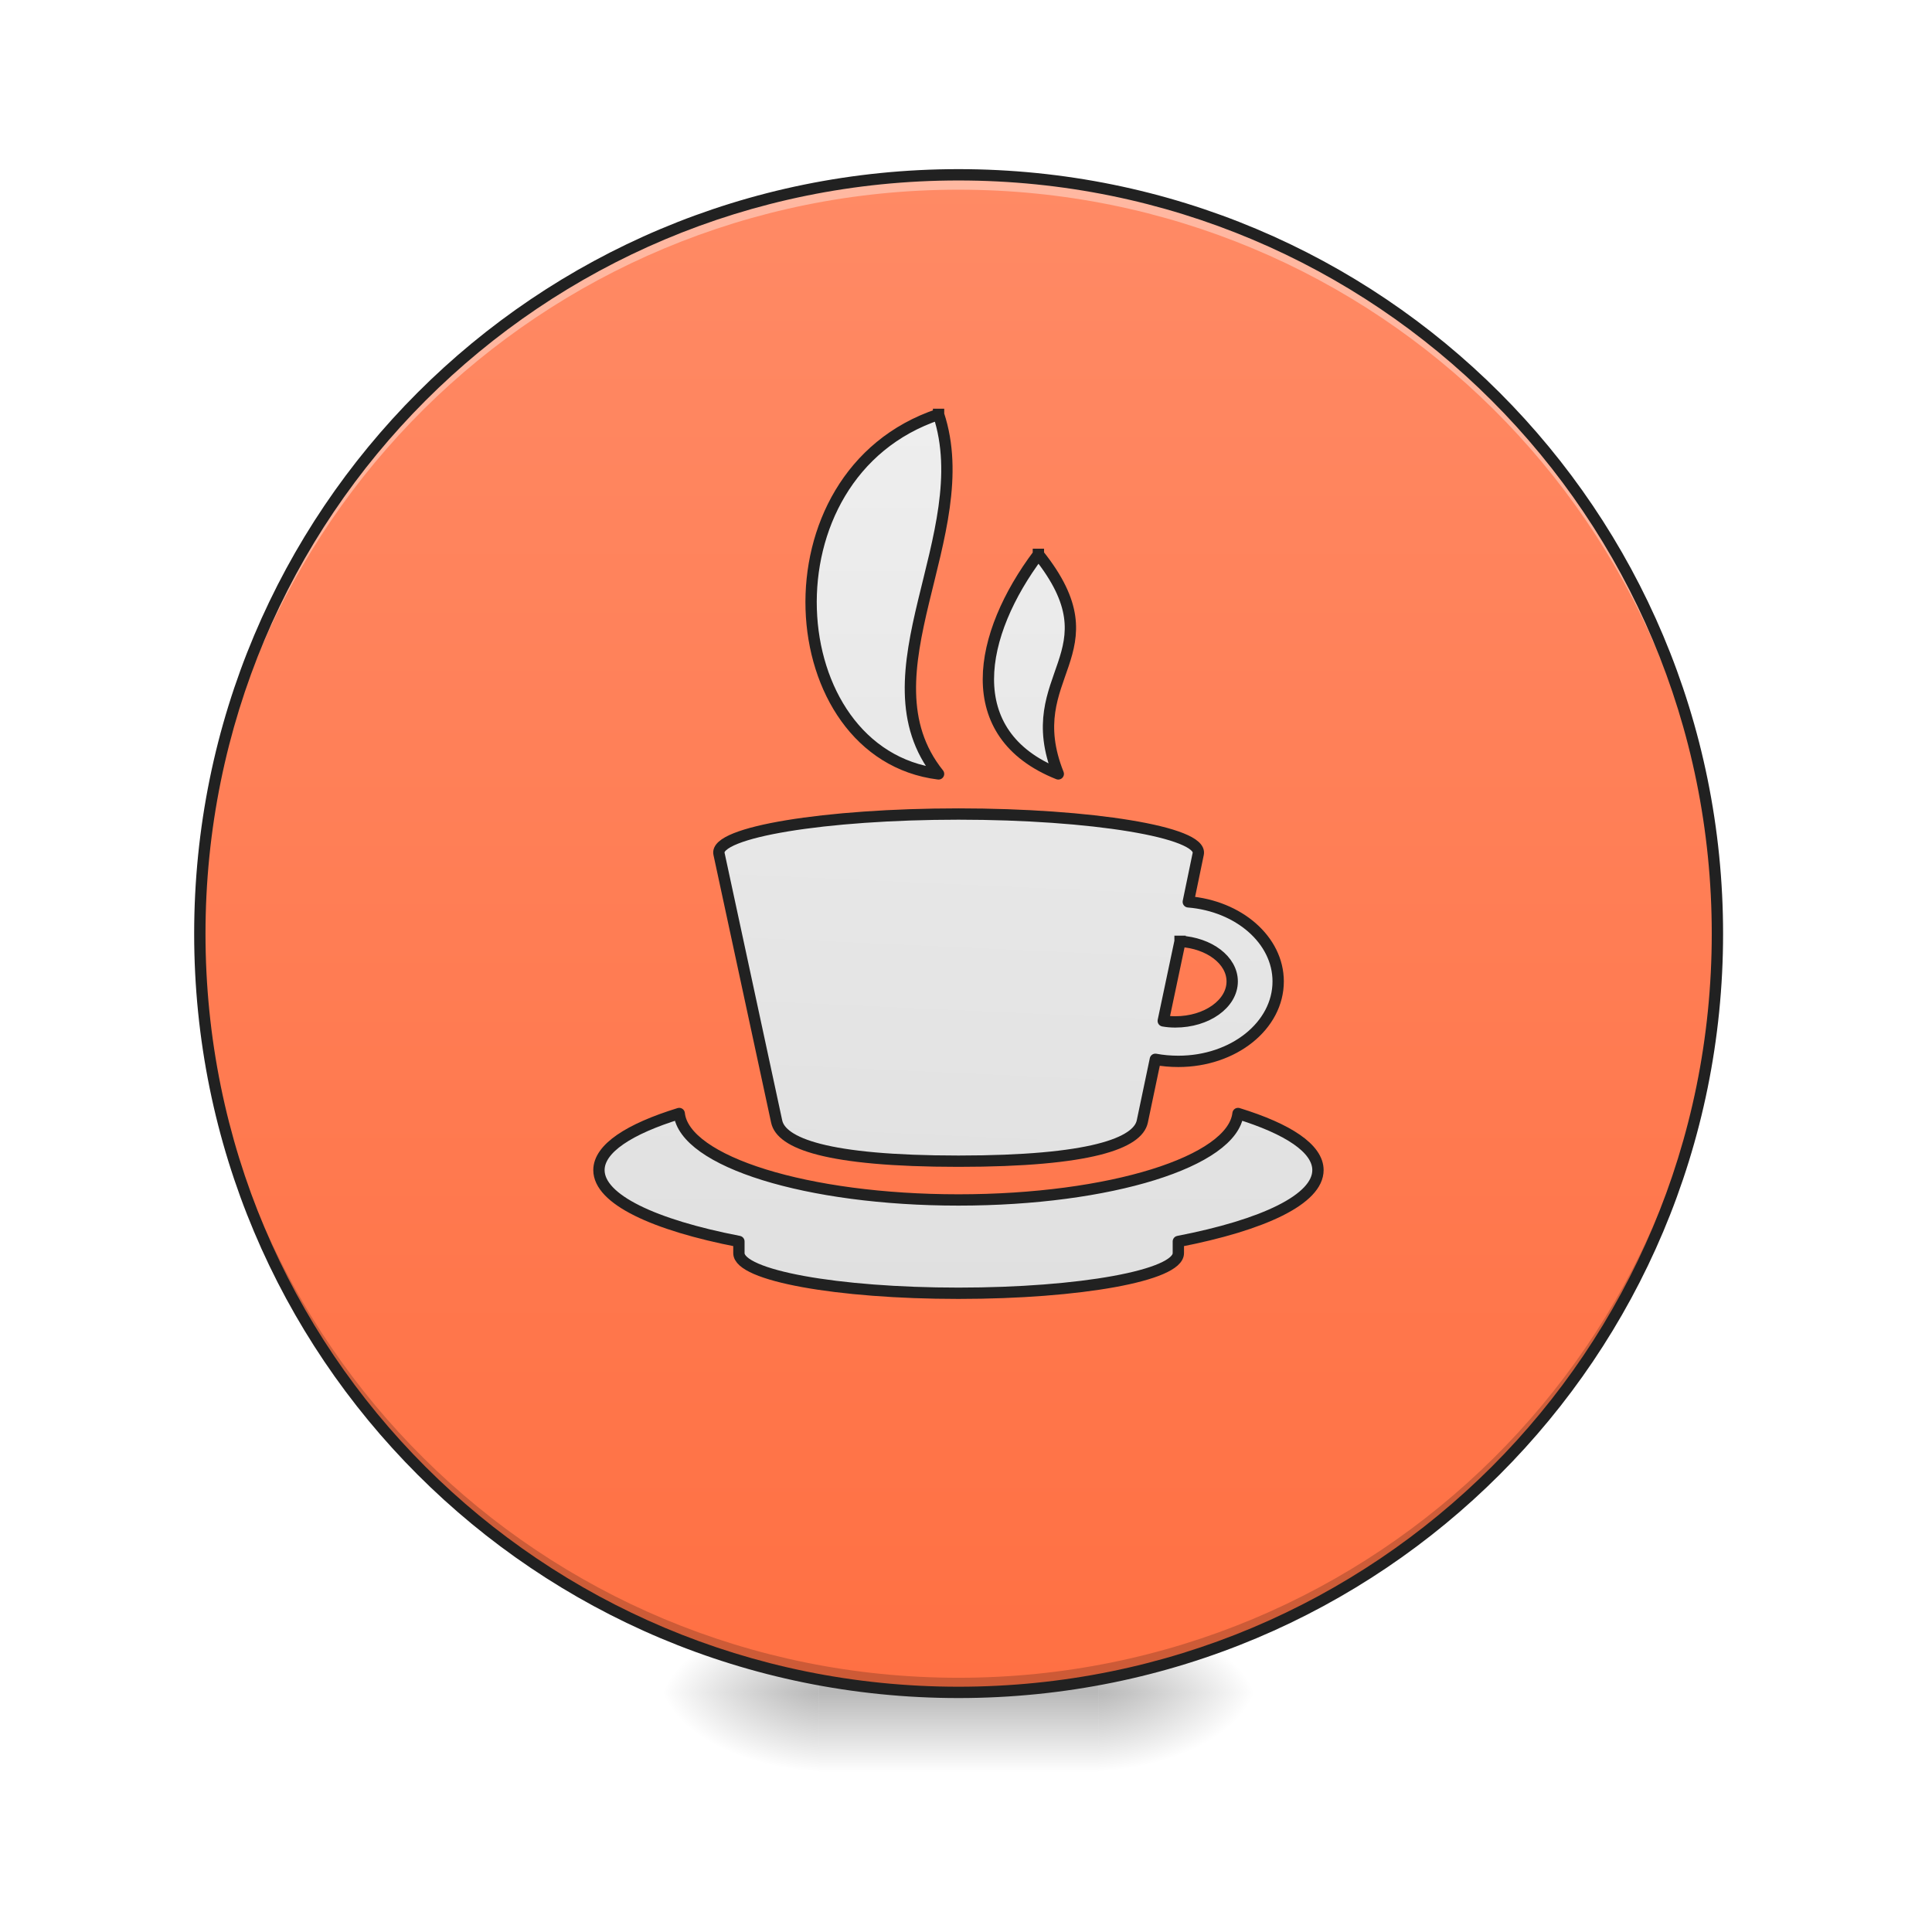
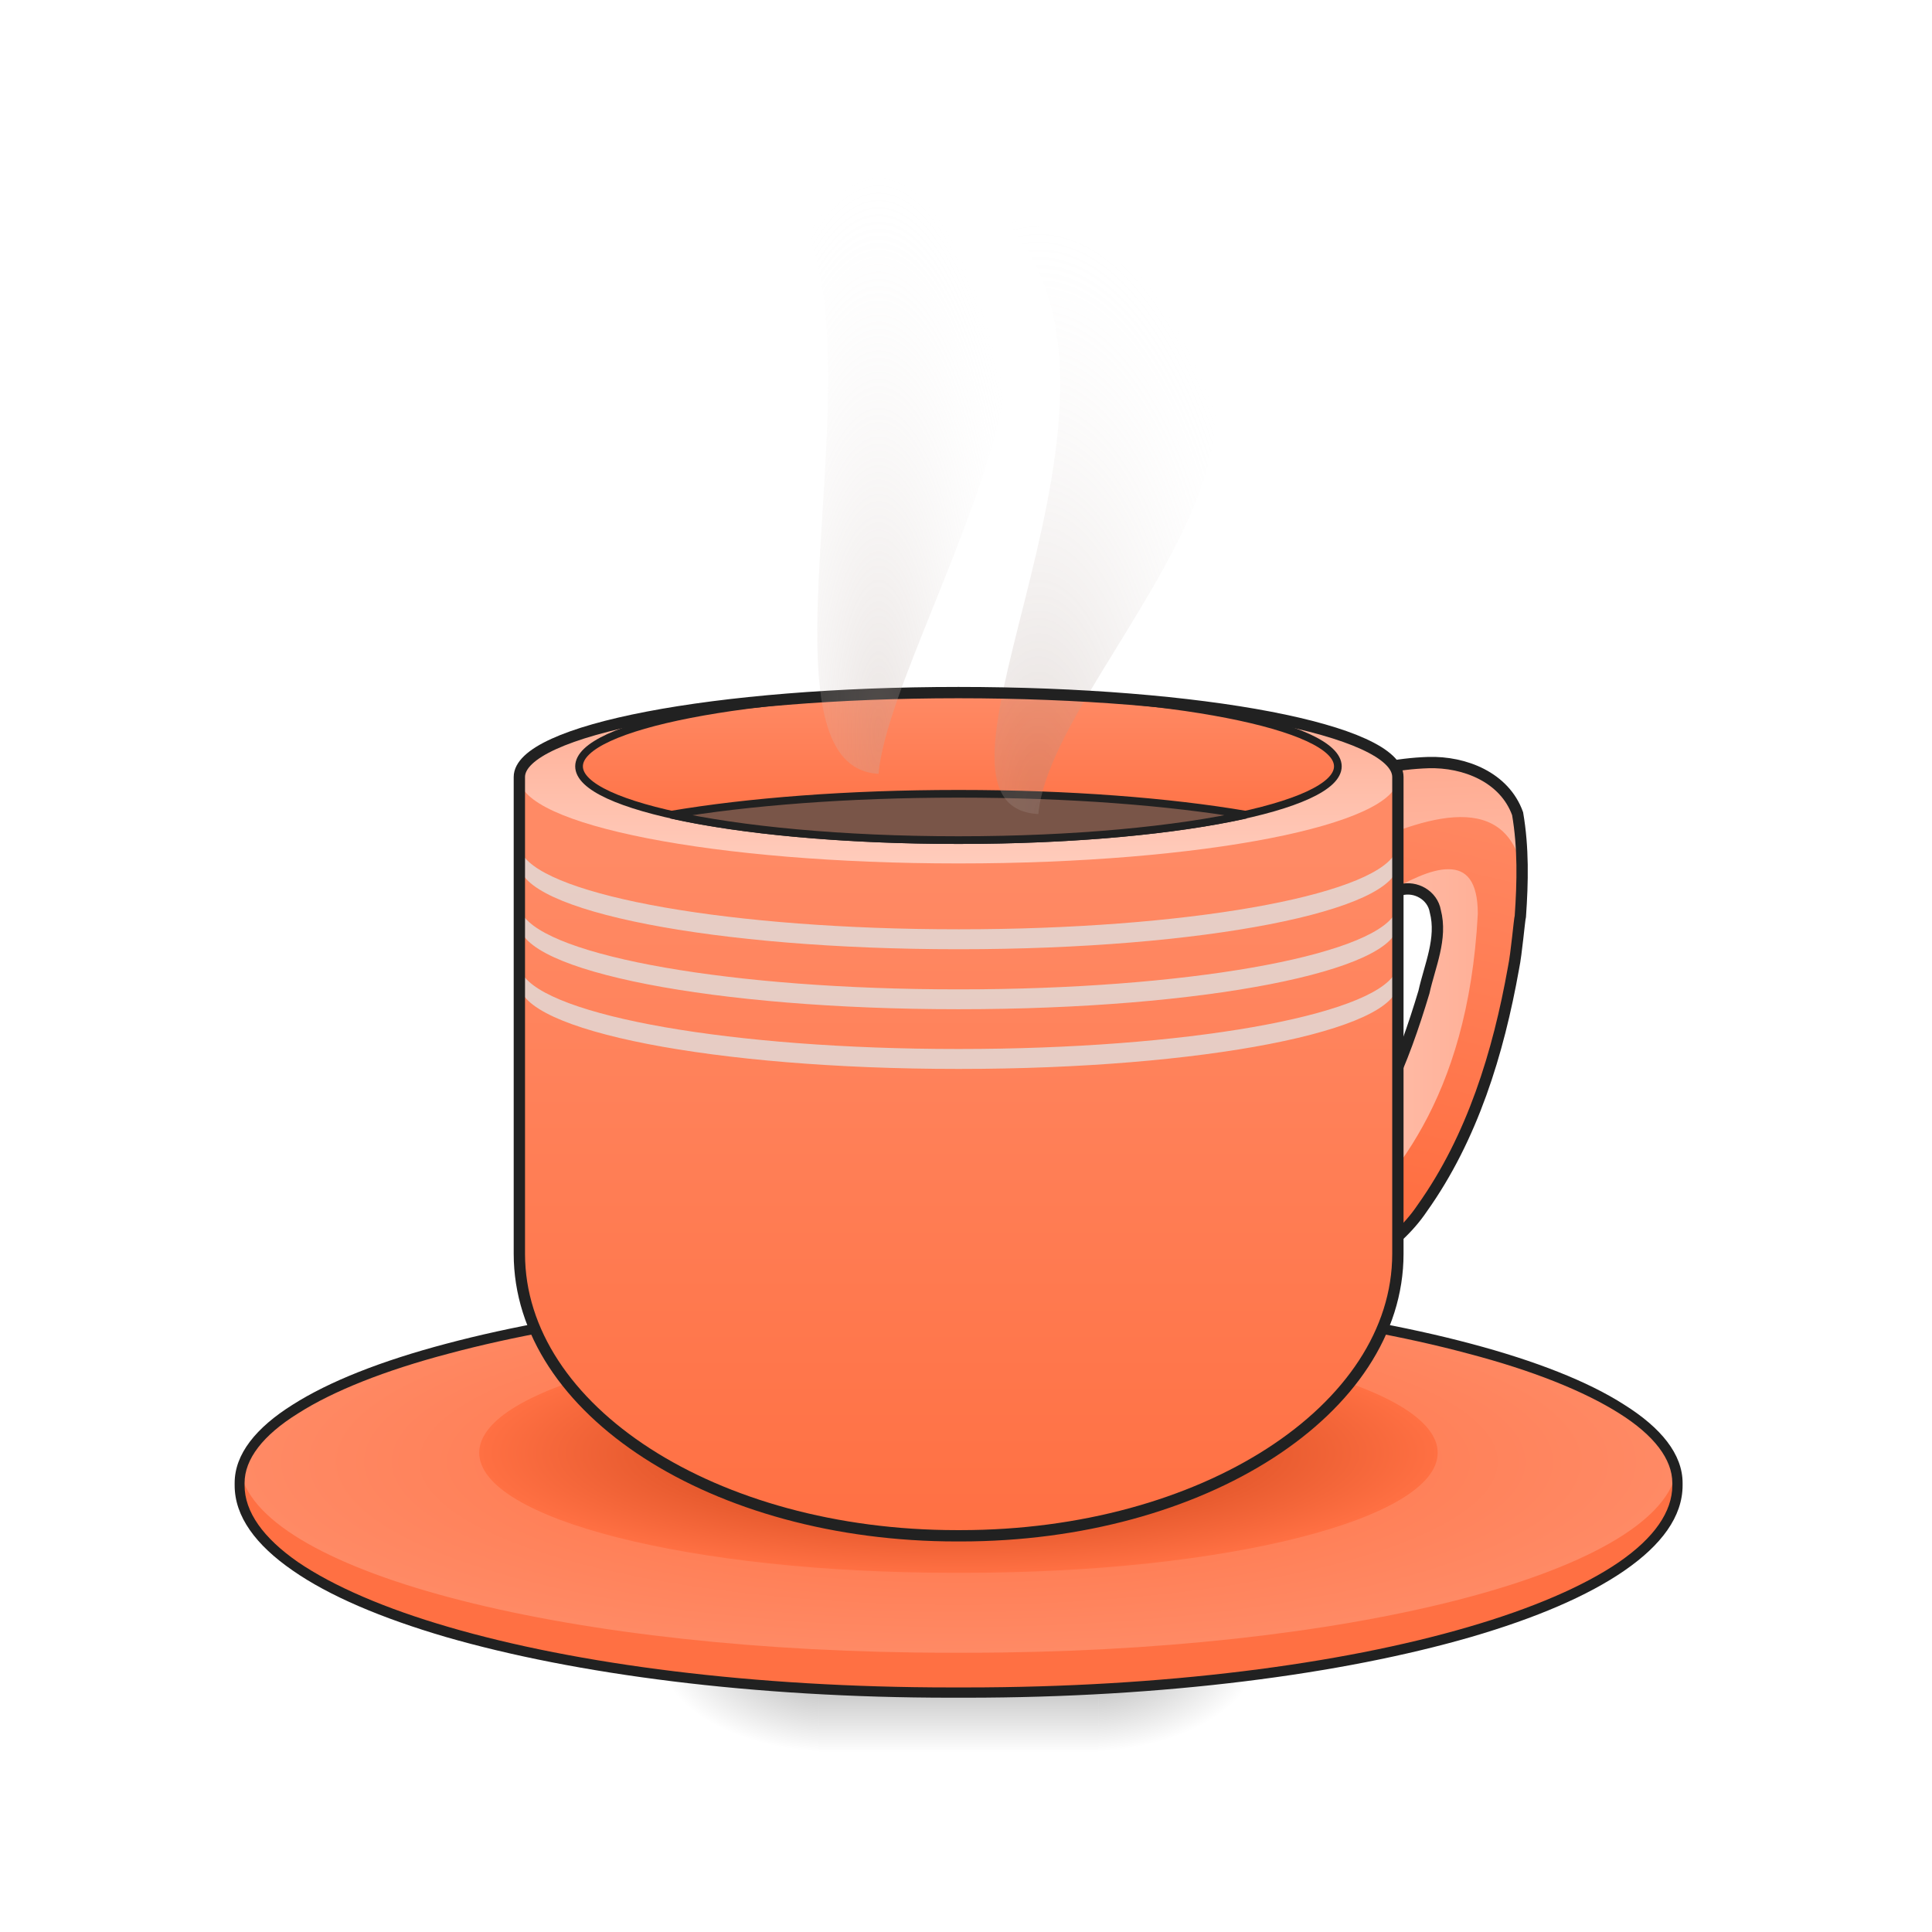
- <svg xmlns="http://www.w3.org/2000/svg" width="22pt" height="22pt" viewBox="0 0 22 22" version="1.1">
+ <svg xmlns="http://www.w3.org/2000/svg" width="22px" height="22px" viewBox="0 0 22 22" version="1.1">
  <defs>
-     <radialGradient id="radial0" gradientUnits="userSpaceOnUse" cx="450.909" cy="189.579" fx="450.909" fy="189.579" r="21.167" gradientTransform="matrix(0.000000119742,-0.0537161,-0.0966889,-0.0000000698078,30.60967,43.72179)">
+     <radialGradient id="radial0" gradientUnits="userSpaceOnUse" cx="450.909" cy="189.579" fx="450.909" fy="189.579" r="21.167" gradientTransform="matrix(0.000000119742,-0.053716,-0.0966889,-0.0000000698079,30.60967,43.49439)">
      <stop offset="0" style="stop-color:rgb(0%,0%,0%);stop-opacity:0.314;" />
      <stop offset="0.222" style="stop-color:rgb(0%,0%,0%);stop-opacity:0.275;" />
      <stop offset="1" style="stop-color:rgb(0%,0%,0%);stop-opacity:0;" />
    </radialGradient>
-     <radialGradient id="radial1" gradientUnits="userSpaceOnUse" cx="450.909" cy="189.579" fx="450.909" fy="189.579" r="21.167" gradientTransform="matrix(-0.000000119742,0.0537161,0.0966889,0.0000000698078,-8.779457,-5.175144)">
+     <radialGradient id="radial1" gradientUnits="userSpaceOnUse" cx="450.909" cy="189.579" fx="450.909" fy="189.579" r="21.167" gradientTransform="matrix(-0.000000119742,0.053716,0.0966889,0.0000000698079,-8.779457,-5.402542)">
      <stop offset="0" style="stop-color:rgb(0%,0%,0%);stop-opacity:0.314;" />
      <stop offset="0.222" style="stop-color:rgb(0%,0%,0%);stop-opacity:0.275;" />
      <stop offset="1" style="stop-color:rgb(0%,0%,0%);stop-opacity:0;" />
    </radialGradient>
-     <radialGradient id="radial2" gradientUnits="userSpaceOnUse" cx="450.909" cy="189.579" fx="450.909" fy="189.579" r="21.167" gradientTransform="matrix(-0.000000119742,-0.0537161,0.0966889,-0.0000000698078,-8.779457,43.72179)">
+     <radialGradient id="radial2" gradientUnits="userSpaceOnUse" cx="450.909" cy="189.579" fx="450.909" fy="189.579" r="21.167" gradientTransform="matrix(-0.000000119742,-0.053716,0.0966889,-0.0000000698079,-8.779457,43.49439)">
      <stop offset="0" style="stop-color:rgb(0%,0%,0%);stop-opacity:0.314;" />
      <stop offset="0.222" style="stop-color:rgb(0%,0%,0%);stop-opacity:0.275;" />
      <stop offset="1" style="stop-color:rgb(0%,0%,0%);stop-opacity:0;" />
    </radialGradient>
-     <radialGradient id="radial3" gradientUnits="userSpaceOnUse" cx="450.909" cy="189.579" fx="450.909" fy="189.579" r="21.167" gradientTransform="matrix(0.000000119742,0.0537161,-0.0966889,0.0000000698078,30.60967,-5.175144)">
+     <radialGradient id="radial3" gradientUnits="userSpaceOnUse" cx="450.909" cy="189.579" fx="450.909" fy="189.579" r="21.167" gradientTransform="matrix(0.000000119742,0.053716,-0.0966889,0.0000000698079,30.60967,-5.402542)">
      <stop offset="0" style="stop-color:rgb(0%,0%,0%);stop-opacity:0.314;" />
      <stop offset="0.222" style="stop-color:rgb(0%,0%,0%);stop-opacity:0.275;" />
      <stop offset="1" style="stop-color:rgb(0%,0%,0%);stop-opacity:0;" />
    </radialGradient>
-     <linearGradient id="linear0" gradientUnits="userSpaceOnUse" x1="255.323" y1="233.5" x2="255.323" y2="254.667" gradientTransform="matrix(0.00918504,0,0,0.0429729,8.569953,9.239164)">
+     <linearGradient id="linear0" gradientUnits="userSpaceOnUse" x1="255.323" y1="233.5" x2="255.323" y2="254.667" gradientTransform="matrix(0.00918504,0,0,0.0429728,8.569953,9.011766)">
      <stop offset="0" style="stop-color:rgb(0%,0%,0%);stop-opacity:0.275;" />
      <stop offset="1" style="stop-color:rgb(0%,0%,0%);stop-opacity:0;" />
    </linearGradient>
-     <linearGradient id="linear1" gradientUnits="userSpaceOnUse" x1="254" y1="-168.667" x2="254" y2="233.5" gradientTransform="matrix(0.0429729,0,0,0.0429729,0,9.239163)">
-       <stop offset="0" style="stop-color:rgb(100%,54.118%,39.608%);stop-opacity:1;" />
+     <linearGradient id="linear1" gradientUnits="userSpaceOnUse" x1="370.417" y1="95.917" x2="396.875" y2="-15.208" gradientTransform="matrix(0.0429728,0,0,0.0429728,-0.682193,9.239174)">
+       <stop offset="0" style="stop-color:rgb(100%,43.922%,26.275%);stop-opacity:1;" />
+       <stop offset="1" style="stop-color:rgb(100%,54.118%,39.608%);stop-opacity:1;" />
+     </linearGradient>
+     <linearGradient id="linear2" gradientUnits="userSpaceOnUse" x1="343.958" y1="38.857" x2="419.188" y2="38.857" gradientTransform="matrix(0.0429728,0,0,0.0429728,-0.682194,10.37617)">
+       <stop offset="0" style="stop-color:rgb(100%,80%,73.725%);stop-opacity:1;" />
+       <stop offset="1" style="stop-color:rgb(100%,67.059%,56.863%);stop-opacity:1;" />
+     </linearGradient>
+     <linearGradient id="linear3" gradientUnits="userSpaceOnUse" x1="386.292" y1="53.583" x2="383.646" y2="-12.562" gradientTransform="matrix(0.0429728,0,0,0.0429728,-0.682193,9.239173)">
+       <stop offset="0" style="stop-color:rgb(100%,80%,73.725%);stop-opacity:1;" />
+       <stop offset="1" style="stop-color:rgb(100%,67.059%,56.863%);stop-opacity:1;" />
+     </linearGradient>
+     <radialGradient id="radial4" gradientUnits="userSpaceOnUse" cx="254" cy="159.417" fx="254" fy="159.417" r="190.5" gradientTransform="matrix(0.0429728,0,0,0.0114186,0,14.82297)">
+       <stop offset="0" style="stop-color:rgb(100%,43.922%,26.275%);stop-opacity:1;" />
+       <stop offset="1" style="stop-color:rgb(100%,54.118%,39.608%);stop-opacity:1;" />
+     </radialGradient>
+     <radialGradient id="radial5" gradientUnits="userSpaceOnUse" cx="254" cy="159.417" fx="254" fy="159.417" r="127" gradientTransform="matrix(0.0429728,0,0,0.0107432,0,14.8319)">
+       <stop offset="0" style="stop-color:rgb(74.902%,21.176%,4.706%);stop-opacity:1;" />
      <stop offset="1" style="stop-color:rgb(100%,43.922%,26.275%);stop-opacity:1;" />
+     </radialGradient>
+     <linearGradient id="linear4" gradientUnits="userSpaceOnUse" x1="254" y1="191.167" x2="254" y2="11.25" gradientTransform="matrix(0.0429728,0,0,0.0429728,0,9.239164)">
+       <stop offset="0" style="stop-color:rgb(100%,43.922%,26.275%);stop-opacity:1;" />
+       <stop offset="1" style="stop-color:rgb(100%,54.118%,39.608%);stop-opacity:1;" />
    </linearGradient>
-     <linearGradient id="linear2" gradientUnits="userSpaceOnUse" x1="254" y1="109.706" x2="264.583" y2="-123.127" gradientTransform="matrix(1,0,0,1,0,17.96039)">
-       <stop offset="0" style="stop-color:rgb(87.843%,87.843%,87.843%);stop-opacity:1;" />
-       <stop offset="1" style="stop-color:rgb(93.333%,93.333%,93.333%);stop-opacity:1;" />
+     <linearGradient id="linear5" gradientUnits="userSpaceOnUse" x1="254" y1="13.896" x2="254" y2="-31.083" gradientTransform="matrix(0.0429728,0,0,0.0429728,0,9.239164)">
+       <stop offset="0" style="stop-color:rgb(100%,80%,73.725%);stop-opacity:1;" />
+       <stop offset="1" style="stop-color:rgb(100%,67.059%,56.863%);stop-opacity:1;" />
    </linearGradient>
-     <linearGradient id="linear3" gradientUnits="userSpaceOnUse" x1="232.833" y1="127.667" x2="232.833" y2="-105.167">
-       <stop offset="0" style="stop-color:rgb(87.843%,87.843%,87.843%);stop-opacity:1;" />
-       <stop offset="1" style="stop-color:rgb(93.333%,93.333%,93.333%);stop-opacity:1;" />
+     <linearGradient id="linear6" gradientUnits="userSpaceOnUse" x1="254" y1="11.25" x2="254" y2="-31.083" gradientTransform="matrix(0.863636,0,0,0.863636,34.63637,-4.294084)">
+       <stop offset="0" style="stop-color:rgb(100%,43.922%,26.275%);stop-opacity:1;" />
+       <stop offset="1" style="stop-color:rgb(100%,54.118%,39.608%);stop-opacity:1;" />
    </linearGradient>
-     <linearGradient id="linear4" gradientUnits="userSpaceOnUse" x1="275.167" y1="127.667" x2="275.167" y2="-105.167">
-       <stop offset="0" style="stop-color:rgb(87.843%,87.843%,87.843%);stop-opacity:1;" />
-       <stop offset="1" style="stop-color:rgb(93.333%,93.333%,93.333%);stop-opacity:1;" />
-     </linearGradient>
-     <linearGradient id="linear5" gradientUnits="userSpaceOnUse" x1="920" y1="1288.367" x2="920" y2="408.367" gradientTransform="matrix(1,0,0,1,0,6.750954)">
-       <stop offset="0" style="stop-color:rgb(87.843%,87.843%,87.843%);stop-opacity:1;" />
-       <stop offset="1" style="stop-color:rgb(93.333%,93.333%,93.333%);stop-opacity:1;" />
-     </linearGradient>
+     <radialGradient id="radial6" gradientUnits="userSpaceOnUse" cx="275.167" cy="-49.28" fx="275.167" fy="-49.28" r="29.428" gradientTransform="matrix(0.0927267,0.0000000206378,-0.000000051413,0.231816,-13.6906,20.69176)">
+       <stop offset="0" style="stop-color:rgb(63.137%,53.333%,49.804%);stop-opacity:0.306;" />
+       <stop offset="1" style="stop-color:rgb(96.471%,96.471%,96.471%);stop-opacity:0;" />
+     </radialGradient>
+     <radialGradient id="radial7" gradientUnits="userSpaceOnUse" cx="211.667" cy="-60.498" fx="211.667" fy="-60.498" r="33.564" gradientTransform="matrix(0.0542002,-0.00000000303323,0.0000000106163,0.189701,-1.466858,19.83468)">
+       <stop offset="0" style="stop-color:rgb(73.725%,66.667%,64.314%);stop-opacity:0.306;" />
+       <stop offset="1" style="stop-color:rgb(96.471%,96.471%,96.471%);stop-opacity:0;" />
+     </radialGradient>
  </defs>
  <g id="surface1">
-     <path style=" stroke:none;fill-rule:nonzero;fill:url(#radial0);" d="M 12.508 19.273 L 14.324 19.273 L 14.324 18.363 L 12.508 18.363 Z M 12.508 19.273 " />
-     <path style=" stroke:none;fill-rule:nonzero;fill:url(#radial1);" d="M 9.324 19.273 L 7.504 19.273 L 7.504 20.184 L 9.324 20.184 Z M 9.324 19.273 " />
-     <path style=" stroke:none;fill-rule:nonzero;fill:url(#radial2);" d="M 9.324 19.273 L 7.504 19.273 L 7.504 18.363 L 9.324 18.363 Z M 9.324 19.273 " />
-     <path style=" stroke:none;fill-rule:nonzero;fill:url(#radial3);" d="M 12.508 19.273 L 14.324 19.273 L 14.324 20.184 L 12.508 20.184 Z M 12.508 19.273 " />
-     <path style=" stroke:none;fill-rule:nonzero;fill:url(#linear0);" d="M 9.324 19.047 L 12.508 19.047 L 12.508 20.184 L 9.324 20.184 Z M 9.324 19.047 " />
-     <path style=" stroke:none;fill-rule:nonzero;fill:url(#linear1);" d="M 10.914 1.992 C 6.129 1.992 2.273 5.844 2.273 10.633 C 2.273 15.418 6.129 19.273 10.914 19.273 C 15.703 19.273 19.555 15.418 19.555 10.633 C 19.555 5.844 15.703 1.992 10.914 1.992 Z M 10.914 1.992 " />
-     <path style=" stroke:none;fill-rule:nonzero;fill:rgb(0%,0%,0%);fill-opacity:0.196;" d="M 10.914 19.273 C 6.129 19.273 2.273 15.418 2.273 10.633 C 2.273 10.605 2.273 10.574 2.273 10.547 C 2.32 15.297 6.156 19.105 10.914 19.105 C 15.676 19.105 19.512 15.297 19.555 10.547 C 19.555 10.574 19.559 10.605 19.559 10.633 C 19.559 15.418 15.703 19.273 10.914 19.273 Z M 10.914 19.273 " />
-     <path style=" stroke:none;fill-rule:nonzero;fill:rgb(100%,100%,100%);fill-opacity:0.392;" d="M 10.914 1.992 C 6.129 1.992 2.273 5.844 2.273 10.633 C 2.273 10.66 2.273 10.688 2.273 10.719 C 2.32 5.969 6.156 2.16 10.914 2.16 C 15.676 2.16 19.512 5.969 19.555 10.719 C 19.555 10.688 19.555 10.66 19.555 10.633 C 19.555 5.844 15.703 1.992 10.914 1.992 Z M 10.914 1.992 " />
-     <path style=" stroke:none;fill-rule:nonzero;fill:rgb(12.941%,12.941%,12.941%);fill-opacity:1;" d="M 10.914 1.926 C 6.094 1.926 2.211 5.809 2.211 10.633 C 2.211 15.453 6.094 19.336 10.914 19.336 C 15.738 19.336 19.621 15.453 19.621 10.633 C 19.621 5.809 15.738 1.926 10.914 1.926 Z M 10.914 2.055 C 15.668 2.055 19.492 5.879 19.492 10.633 C 19.492 15.387 15.668 19.207 10.914 19.207 C 6.164 19.207 2.34 15.387 2.34 10.633 C 2.34 5.879 6.164 2.055 10.914 2.055 Z M 10.914 2.055 " />
-     <path style="fill-rule:nonzero;fill:url(#linear2);stroke-width:3;stroke-linecap:square;stroke-linejoin:round;stroke:rgb(12.941%,12.941%,12.941%);stroke-opacity:1;stroke-miterlimit:4;" d="M 253.976 0.707 C 218.797 0.707 189.255 5.524 190.527 11.251 L 205.799 82.153 C 206.98 87.88 218.797 92.698 253.976 92.698 C 289.154 92.698 301.517 87.88 302.698 82.153 L 306.153 65.7 C 308.061 66.064 310.152 66.246 312.243 66.246 C 326.878 66.246 338.695 56.792 338.695 45.066 C 338.695 34.067 328.241 25.068 314.879 23.977 L 317.515 11.251 C 318.697 5.524 289.154 0.707 253.976 0.707 Z M 312.697 34.431 C 320.424 34.885 326.514 39.43 326.514 45.066 C 326.514 50.975 319.788 55.792 311.425 55.792 C 310.334 55.792 309.243 55.701 308.243 55.52 Z M 312.697 34.431 " transform="matrix(0.0429729,0,0,0.0429729,0,9.239163)" />
-     <path style="fill-rule:nonzero;fill:url(#linear3);stroke-width:3;stroke-linecap:square;stroke-linejoin:round;stroke:rgb(12.941%,12.941%,12.941%);stroke-opacity:1;stroke-miterlimit:4;" d="M 248.704 -105.192 C 259.248 -73.377 227.524 -36.381 248.704 -9.929 C 206.344 -15.201 201.072 -89.285 248.704 -105.192 Z M 248.704 -105.192 " transform="matrix(0.0429729,0,0,0.0429729,0,9.239163)" />
-     <path style="fill-rule:nonzero;fill:url(#linear4);stroke-width:3;stroke-linecap:square;stroke-linejoin:round;stroke:rgb(12.941%,12.941%,12.941%);stroke-opacity:1;stroke-miterlimit:4;" d="M 275.156 -68.105 C 296.335 -41.653 269.883 -36.381 280.428 -9.929 C 253.976 -20.473 259.248 -46.925 275.156 -68.105 Z M 275.156 -68.105 " transform="matrix(0.0429729,0,0,0.0429729,0,9.239163)" />
-     <path style="fill-rule:nonzero;fill:url(#linear5);stroke-width:11.339;stroke-linecap:square;stroke-linejoin:round;stroke:rgb(12.941%,12.941%,12.941%);stroke-opacity:1;stroke-miterlimit:4;" d="M 680.25 1115.198 C 630.09 1130.658 599.857 1150.241 599.857 1171.885 C 599.857 1201.088 654.827 1226.855 740.03 1243.346 L 740.03 1255.027 C 740.03 1277.358 838.288 1295.224 959.908 1295.224 C 1081.872 1295.224 1180.131 1277.358 1180.131 1255.027 L 1180.131 1243.346 C 1265.334 1226.855 1319.96 1201.088 1319.96 1171.885 C 1319.96 1150.241 1290.07 1130.658 1239.91 1115.198 C 1234.413 1163.296 1111.762 1201.775 959.908 1201.775 C 808.398 1201.775 685.403 1163.296 680.25 1115.198 Z M 680.25 1115.198 " transform="matrix(0.0113699,0,0,0.0113699,0,0)" />
+     <path style=" stroke:none;fill-rule:nonzero;fill:url(#radial0);" d="M 12.508 19.047 L 14.324 19.047 L 14.324 18.137 L 12.508 18.137 Z M 12.508 19.047 " />
+     <path style=" stroke:none;fill-rule:nonzero;fill:url(#radial1);" d="M 9.324 19.047 L 7.504 19.047 L 7.504 19.957 L 9.324 19.957 Z M 9.324 19.047 " />
+     <path style=" stroke:none;fill-rule:nonzero;fill:url(#radial2);" d="M 9.324 19.047 L 7.504 19.047 L 7.504 18.137 L 9.324 18.137 Z M 9.324 19.047 " />
+     <path style=" stroke:none;fill-rule:nonzero;fill:url(#radial3);" d="M 12.508 19.047 L 14.324 19.047 L 14.324 19.957 L 12.508 19.957 Z M 12.508 19.047 " />
+     <path style=" stroke:none;fill-rule:nonzero;fill:url(#linear0);" d="M 9.324 18.82 L 12.508 18.82 L 12.508 19.957 L 9.324 19.957 Z M 9.324 18.82 " />
+     <path style=" stroke:none;fill-rule:nonzero;fill:url(#linear1);" d="M 14.781 9.723 L 14.098 9.496 C 14.824 8.902 16.828 8.129 17.281 9.27 C 17.527 10.73 16.828 13.477 15.691 14.27 C 15.008 14.727 14.707 14.883 14.211 15.18 L 14.555 14.383 C 15.098 14.344 14.555 14.043 15.234 13.359 C 15.805 12.793 16.258 11.312 16.371 10.633 C 16.371 9.496 15.145 10.582 14.555 10.859 Z M 14.781 9.723 " />
+     <path style=" stroke:none;fill-rule:nonzero;fill:url(#linear2);" d="M 16.496 9.898 C 16.297 9.895 16.031 10.027 15.766 10.184 C 16.109 10.055 16.371 10.105 16.371 10.633 C 16.258 11.312 15.691 13.359 14.555 13.816 C 14.098 14.27 14.348 13.914 14.324 13.93 C 14.473 13.887 14.383 15.008 15.234 14.043 C 15.805 13.477 16.715 12.566 16.828 10.406 C 16.828 10.031 16.695 9.898 16.496 9.898 Z M 14.195 14.039 C 14.164 14.039 14.133 14.039 14.098 14.043 L 14.555 15.406 L 14.996 15.141 L 14.652 14.105 C 14.504 14.082 14.363 14.043 14.195 14.039 Z M 14.195 14.039 " />
+     <path style=" stroke:none;fill-rule:nonzero;fill:url(#linear3);" d="M 16.266 8.684 C 15.566 8.684 14.703 9.059 14.219 9.406 C 14.668 9.52 14.992 9.656 15.141 9.805 C 15.984 9.387 16.98 8.965 17.281 9.723 C 17.297 9.801 17.305 10.344 17.312 10.434 C 17.344 9.988 17.336 9.586 17.281 9.27 C 17.113 8.84 16.723 8.684 16.266 8.684 Z M 14.773 10.629 C 14.773 10.637 14.777 10.645 14.777 10.652 L 14.781 10.633 Z M 14.773 10.629 " />
+     <path style=" stroke:none;fill-rule:nonzero;fill:rgb(100%,43.922%,26.275%);fill-opacity:1;" d="M 10.824 14.727 L 11.004 14.727 C 15.477 14.727 19.102 15.742 19.102 17 C 19.102 18.254 15.477 19.273 11.004 19.273 L 10.824 19.273 C 6.355 19.273 2.73 18.254 2.73 17 C 2.73 15.742 6.355 14.727 10.824 14.727 Z M 10.824 14.727 " />
+     <path style=" stroke:none;fill-rule:nonzero;fill:url(#radial4);" d="M 10.824 14.727 L 11.004 14.727 C 15.477 14.727 19.102 15.691 19.102 16.887 C 19.102 18.078 15.477 19.047 11.004 19.047 L 10.824 19.047 C 6.355 19.047 2.73 18.078 2.73 16.887 C 2.73 15.691 6.355 14.727 10.824 14.727 Z M 10.824 14.727 " />
+     <path style=" stroke:none;fill-rule:nonzero;fill:url(#radial5);" d="M 10.855 15.18 L 10.977 15.18 C 13.957 15.18 16.371 15.789 16.371 16.543 C 16.371 17.297 13.957 17.91 10.977 17.91 L 10.855 17.91 C 7.875 17.91 5.457 17.297 5.457 16.543 C 5.457 15.789 7.875 15.18 10.855 15.18 Z M 10.855 15.18 " />
+     <path style=" stroke:none;fill-rule:nonzero;fill:rgb(100%,43.922%,26.275%);fill-opacity:1;" d="M 2.742 16.773 C 2.734 16.82 2.73 16.867 2.73 16.914 C 2.73 18.223 6.34 19.273 10.824 19.273 L 11.004 19.273 C 15.492 19.273 19.102 18.223 19.102 16.914 C 19.102 16.867 19.098 16.82 19.086 16.773 C 18.836 17.918 15.328 18.82 11.004 18.82 L 10.824 18.82 C 6.504 18.82 2.992 17.918 2.742 16.773 Z M 2.742 16.773 " />
+     <path style=" stroke:none;fill-rule:nonzero;fill:rgb(12.941%,12.941%,12.941%);fill-opacity:1;" d="M 10.824 14.668 C 8.578 14.668 6.551 14.91 5.082 15.301 C 4.344 15.496 3.75 15.73 3.332 15.996 C 2.914 16.258 2.672 16.559 2.672 16.887 C 2.672 16.891 2.672 16.898 2.672 16.902 C 2.672 16.906 2.672 16.91 2.672 16.914 C 2.672 17.27 2.914 17.594 3.332 17.883 C 3.746 18.172 4.344 18.426 5.078 18.641 C 6.551 19.066 8.578 19.332 10.824 19.332 L 11.004 19.332 C 13.254 19.332 15.281 19.066 16.75 18.641 C 17.488 18.426 18.082 18.172 18.5 17.883 C 18.918 17.594 19.16 17.27 19.16 16.914 C 19.16 16.91 19.16 16.906 19.16 16.902 C 19.16 16.898 19.16 16.891 19.16 16.887 C 19.16 16.559 18.914 16.258 18.496 15.996 C 18.082 15.73 17.484 15.496 16.75 15.301 C 15.281 14.91 13.25 14.668 11.004 14.668 Z M 10.824 14.781 L 11.004 14.781 C 13.242 14.781 15.266 15.023 16.719 15.414 C 17.449 15.605 18.035 15.84 18.438 16.094 C 18.836 16.344 19.043 16.617 19.043 16.887 C 19.043 16.891 19.043 16.895 19.043 16.898 L 19.043 16.902 C 19.043 16.91 19.043 16.914 19.043 16.914 C 19.043 17.215 18.836 17.512 18.434 17.789 C 18.035 18.062 17.445 18.316 16.719 18.527 C 15.262 18.953 13.242 19.215 11.004 19.215 L 10.824 19.215 C 8.586 19.215 6.566 18.953 5.109 18.527 C 4.383 18.316 3.797 18.062 3.395 17.789 C 2.996 17.512 2.785 17.215 2.785 16.914 C 2.785 16.914 2.785 16.91 2.785 16.902 L 2.785 16.898 C 2.785 16.895 2.785 16.891 2.785 16.887 C 2.785 16.617 2.992 16.344 3.395 16.094 C 3.793 15.84 4.383 15.605 5.109 15.414 C 6.566 15.023 8.586 14.781 10.824 14.781 Z M 10.824 14.781 " />
+     <path style="fill:none;stroke-width:3;stroke-linecap:butt;stroke-linejoin:miter;stroke:rgb(12.941%,12.941%,12.941%);stroke-opacity:1;stroke-miterlimit:4;" d="M 394.384 -39.387 C 377.568 -38.842 361.297 -32.206 347.298 -23.025 C 343.208 -21.116 344.207 -19.843 347.934 -19.207 C 351.843 -17.844 355.843 -16.571 359.842 -15.207 C 358.024 -6.39 356.297 2.427 354.57 11.245 C 365.478 5.881 374.932 -2.845 387.022 -5.663 C 391.021 -6.754 395.475 -4.209 396.203 -0.027 C 398.111 7.245 394.748 14.426 393.203 21.425 C 387.749 39.606 380.568 57.967 367.023 71.693 C 362.933 76.42 356.661 78.147 352.207 82.329 C 349.389 83.874 352.57 86.965 348.116 85.328 C 342.935 83.692 344.298 87.146 345.571 90.237 C 347.116 94.782 348.571 99.236 350.116 103.69 C 348.934 106.417 347.753 109.053 346.571 111.78 C 349.571 109.69 352.661 107.417 352.934 112.326 C 353.934 113.598 353.661 118.234 355.752 116.326 C 358.752 114.507 361.842 112.689 364.842 110.871 C 363.933 108.144 363.024 105.417 362.115 102.69 C 372.932 95.6 385.294 89.783 392.748 78.693 C 406.02 60.058 412.928 37.515 416.928 15.062 C 417.746 11.154 418.473 2.336 418.746 1.336 C 419.382 -7.754 419.564 -16.844 418.019 -25.843 C 414.564 -35.478 404.02 -39.66 394.384 -39.387 Z M 348.116 85.328 C 352.57 84.692 349.025 79.693 348.116 85.328 Z M 349.298 82.692 L 349.207 82.692 Z M 349.298 82.692 " transform="matrix(0.0429728,0,0,0.0429728,-0.682194,10.37616)" />
+     <path style=" stroke:none;fill-rule:nonzero;fill:url(#linear4);" d="M 10.914 7.887 C 8.145 7.887 5.914 8.312 5.914 8.848 L 5.914 13.344 C 5.914 13.348 5.914 13.355 5.914 13.359 C 5.914 13.379 5.914 13.398 5.914 13.418 L 5.914 14.277 C 5.914 16.055 8.133 17.488 10.895 17.488 L 10.938 17.488 C 13.695 17.488 15.918 16.055 15.918 14.277 L 15.918 13.418 C 15.918 13.398 15.918 13.379 15.918 13.359 C 15.918 13.355 15.918 13.348 15.918 13.344 L 15.918 8.848 C 15.918 8.312 13.688 7.887 10.914 7.887 Z M 10.914 7.887 " />
+     <path style=" stroke:none;fill-rule:nonzero;fill:url(#linear5);" d="M 10.906 7.887 L 10.926 7.887 C 13.684 7.887 15.918 8.32 15.918 8.859 C 15.918 9.395 13.684 9.832 10.926 9.832 L 10.906 9.832 C 8.148 9.832 5.914 9.395 5.914 8.859 C 5.914 8.32 8.148 7.887 10.906 7.887 Z M 10.906 7.887 " />
+     <path style="fill-rule:nonzero;fill:url(#linear6);stroke-width:2.036;stroke-linecap:butt;stroke-linejoin:miter;stroke:rgb(12.941%,12.941%,12.941%);stroke-opacity:1;stroke-miterlimit:4;" d="M 253.794 -31.472 L 254.158 -31.472 C 309.607 -31.472 354.512 -22.746 354.512 -11.928 C 354.512 -1.111 309.607 7.615 254.158 7.615 L 253.794 7.615 C 198.345 7.615 153.44 -1.111 153.44 -11.928 C 153.44 -22.746 198.345 -31.472 253.794 -31.472 Z M 253.794 -31.472 " transform="matrix(0.0429728,0,0,0.0429728,0,9.239164)" />
+     <path style="fill-rule:nonzero;fill:rgb(47.451%,33.333%,28.235%);fill-opacity:1;stroke-width:7.694;stroke-linecap:butt;stroke-linejoin:miter;stroke:rgb(12.941%,12.941%,12.941%);stroke-opacity:1;stroke-miterlimit:4;" d="M 959.22 794.998 C 849.281 794.998 748.961 802.9 672.004 815.955 C 741.403 831.415 844.127 841.379 959.22 841.379 L 960.594 841.379 C 1075.687 841.379 1178.411 831.415 1247.81 815.955 C 1171.196 802.9 1070.877 794.998 960.938 794.998 Z M 959.22 794.998 " transform="matrix(0.0113699,0,0,0.0113699,0,0)" />
+     <path style=" stroke:none;fill-rule:nonzero;fill:rgb(87.843%,87.843%,87.843%);fill-opacity:0.784;" d="M 5.945 10.406 C 5.922 10.441 5.914 10.48 5.914 10.52 C 5.914 11.059 8.141 11.492 10.906 11.492 L 10.926 11.492 C 13.691 11.492 15.918 11.059 15.918 10.52 C 15.918 10.48 15.906 10.441 15.883 10.406 C 15.598 10.891 13.492 11.266 10.926 11.266 L 10.906 11.266 C 8.336 11.266 6.234 10.891 5.945 10.406 Z M 5.945 10.406 " />
+     <path style=" stroke:none;fill-rule:nonzero;fill:url(#radial6);" d="M 11.371 2.445 C 16.59 3.902 11.984 7.438 11.824 9.27 C 10.141 9.176 13.426 4.422 11.371 2.445 Z M 11.371 2.445 " />
+     <path style=" stroke:none;fill-rule:nonzero;fill:rgb(87.843%,87.843%,87.843%);fill-opacity:0.784;" d="M 5.945 9.723 C 5.922 9.762 5.914 9.797 5.914 9.836 C 5.914 10.375 8.141 10.809 10.906 10.809 L 10.926 10.809 C 13.691 10.809 15.918 10.375 15.918 9.836 C 15.918 9.797 15.906 9.762 15.883 9.723 C 15.598 10.207 13.492 10.582 10.926 10.582 L 10.906 10.582 C 8.336 10.582 6.234 10.207 5.945 9.723 Z M 5.945 9.723 " />
+     <path style=" stroke:none;fill-rule:nonzero;fill:rgb(87.843%,87.843%,87.843%);fill-opacity:0.784;" d="M 5.945 11.086 C 5.922 11.125 5.914 11.164 5.914 11.199 C 5.914 11.738 8.141 12.172 10.906 12.172 L 10.926 12.172 C 13.691 12.172 15.918 11.738 15.918 11.199 C 15.918 11.164 15.906 11.125 15.883 11.086 C 15.598 11.57 13.492 11.945 10.926 11.945 L 10.906 11.945 C 8.336 11.945 6.234 11.57 5.945 11.086 Z M 5.945 11.086 " />
+     <path style="fill:none;stroke-width:3;stroke-linecap:butt;stroke-linejoin:miter;stroke:rgb(12.941%,12.941%,12.941%);stroke-opacity:1;stroke-miterlimit:4;" d="M 253.976 -31.472 C 189.527 -31.472 137.623 -21.564 137.623 -9.111 L 137.623 95.516 C 137.623 95.607 137.623 95.789 137.623 95.879 C 137.623 96.334 137.623 96.788 137.623 97.243 L 137.623 117.241 C 137.623 158.601 189.255 191.961 253.521 191.961 L 254.521 191.961 C 318.697 191.961 370.419 158.601 370.419 117.241 L 370.419 97.243 C 370.419 96.788 370.419 96.334 370.419 95.879 C 370.419 95.789 370.419 95.607 370.419 95.516 L 370.419 -9.111 C 370.419 -21.564 318.515 -31.472 253.976 -31.472 Z M 253.976 -31.472 " transform="matrix(0.0429728,0,0,0.0429728,0,9.239164)" />
+     <path style=" stroke:none;fill-rule:nonzero;fill:url(#radial7);" d="M 8.641 1.992 C 14.098 1.535 10.168 6.98 10.004 8.812 C 8.32 8.719 10.461 2.902 8.641 1.992 Z M 8.641 1.992 " />
  </g>
</svg>
